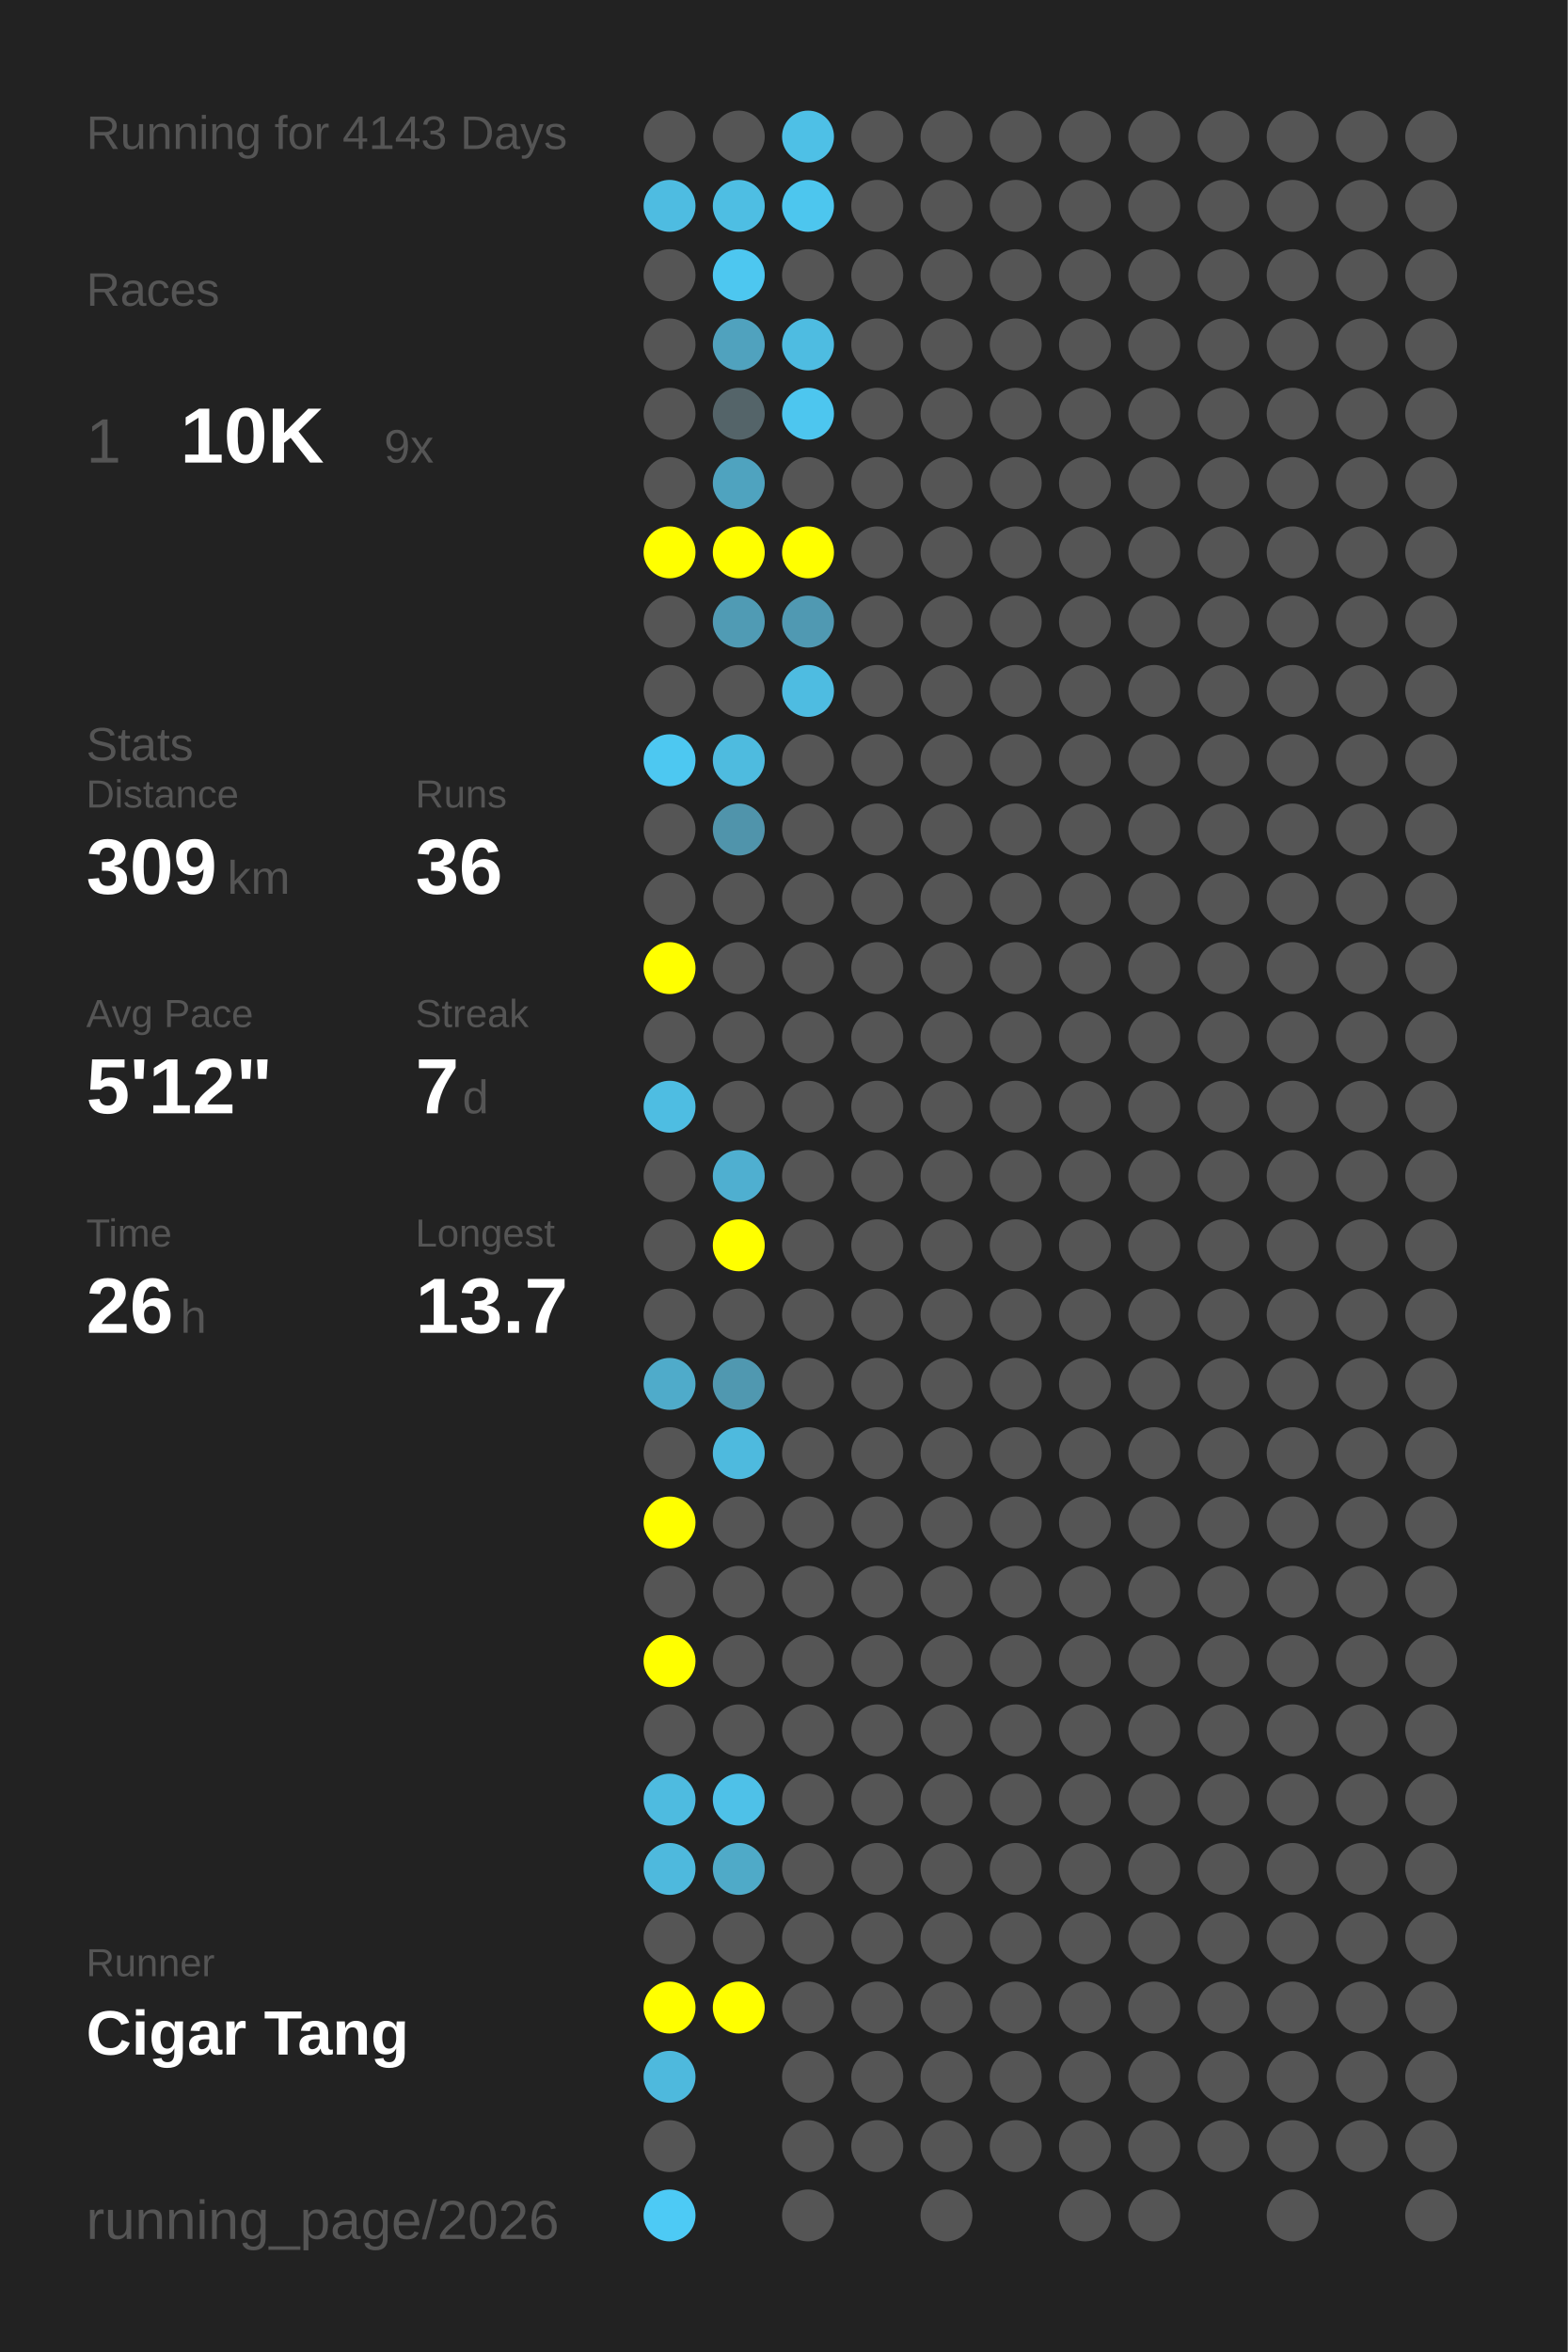
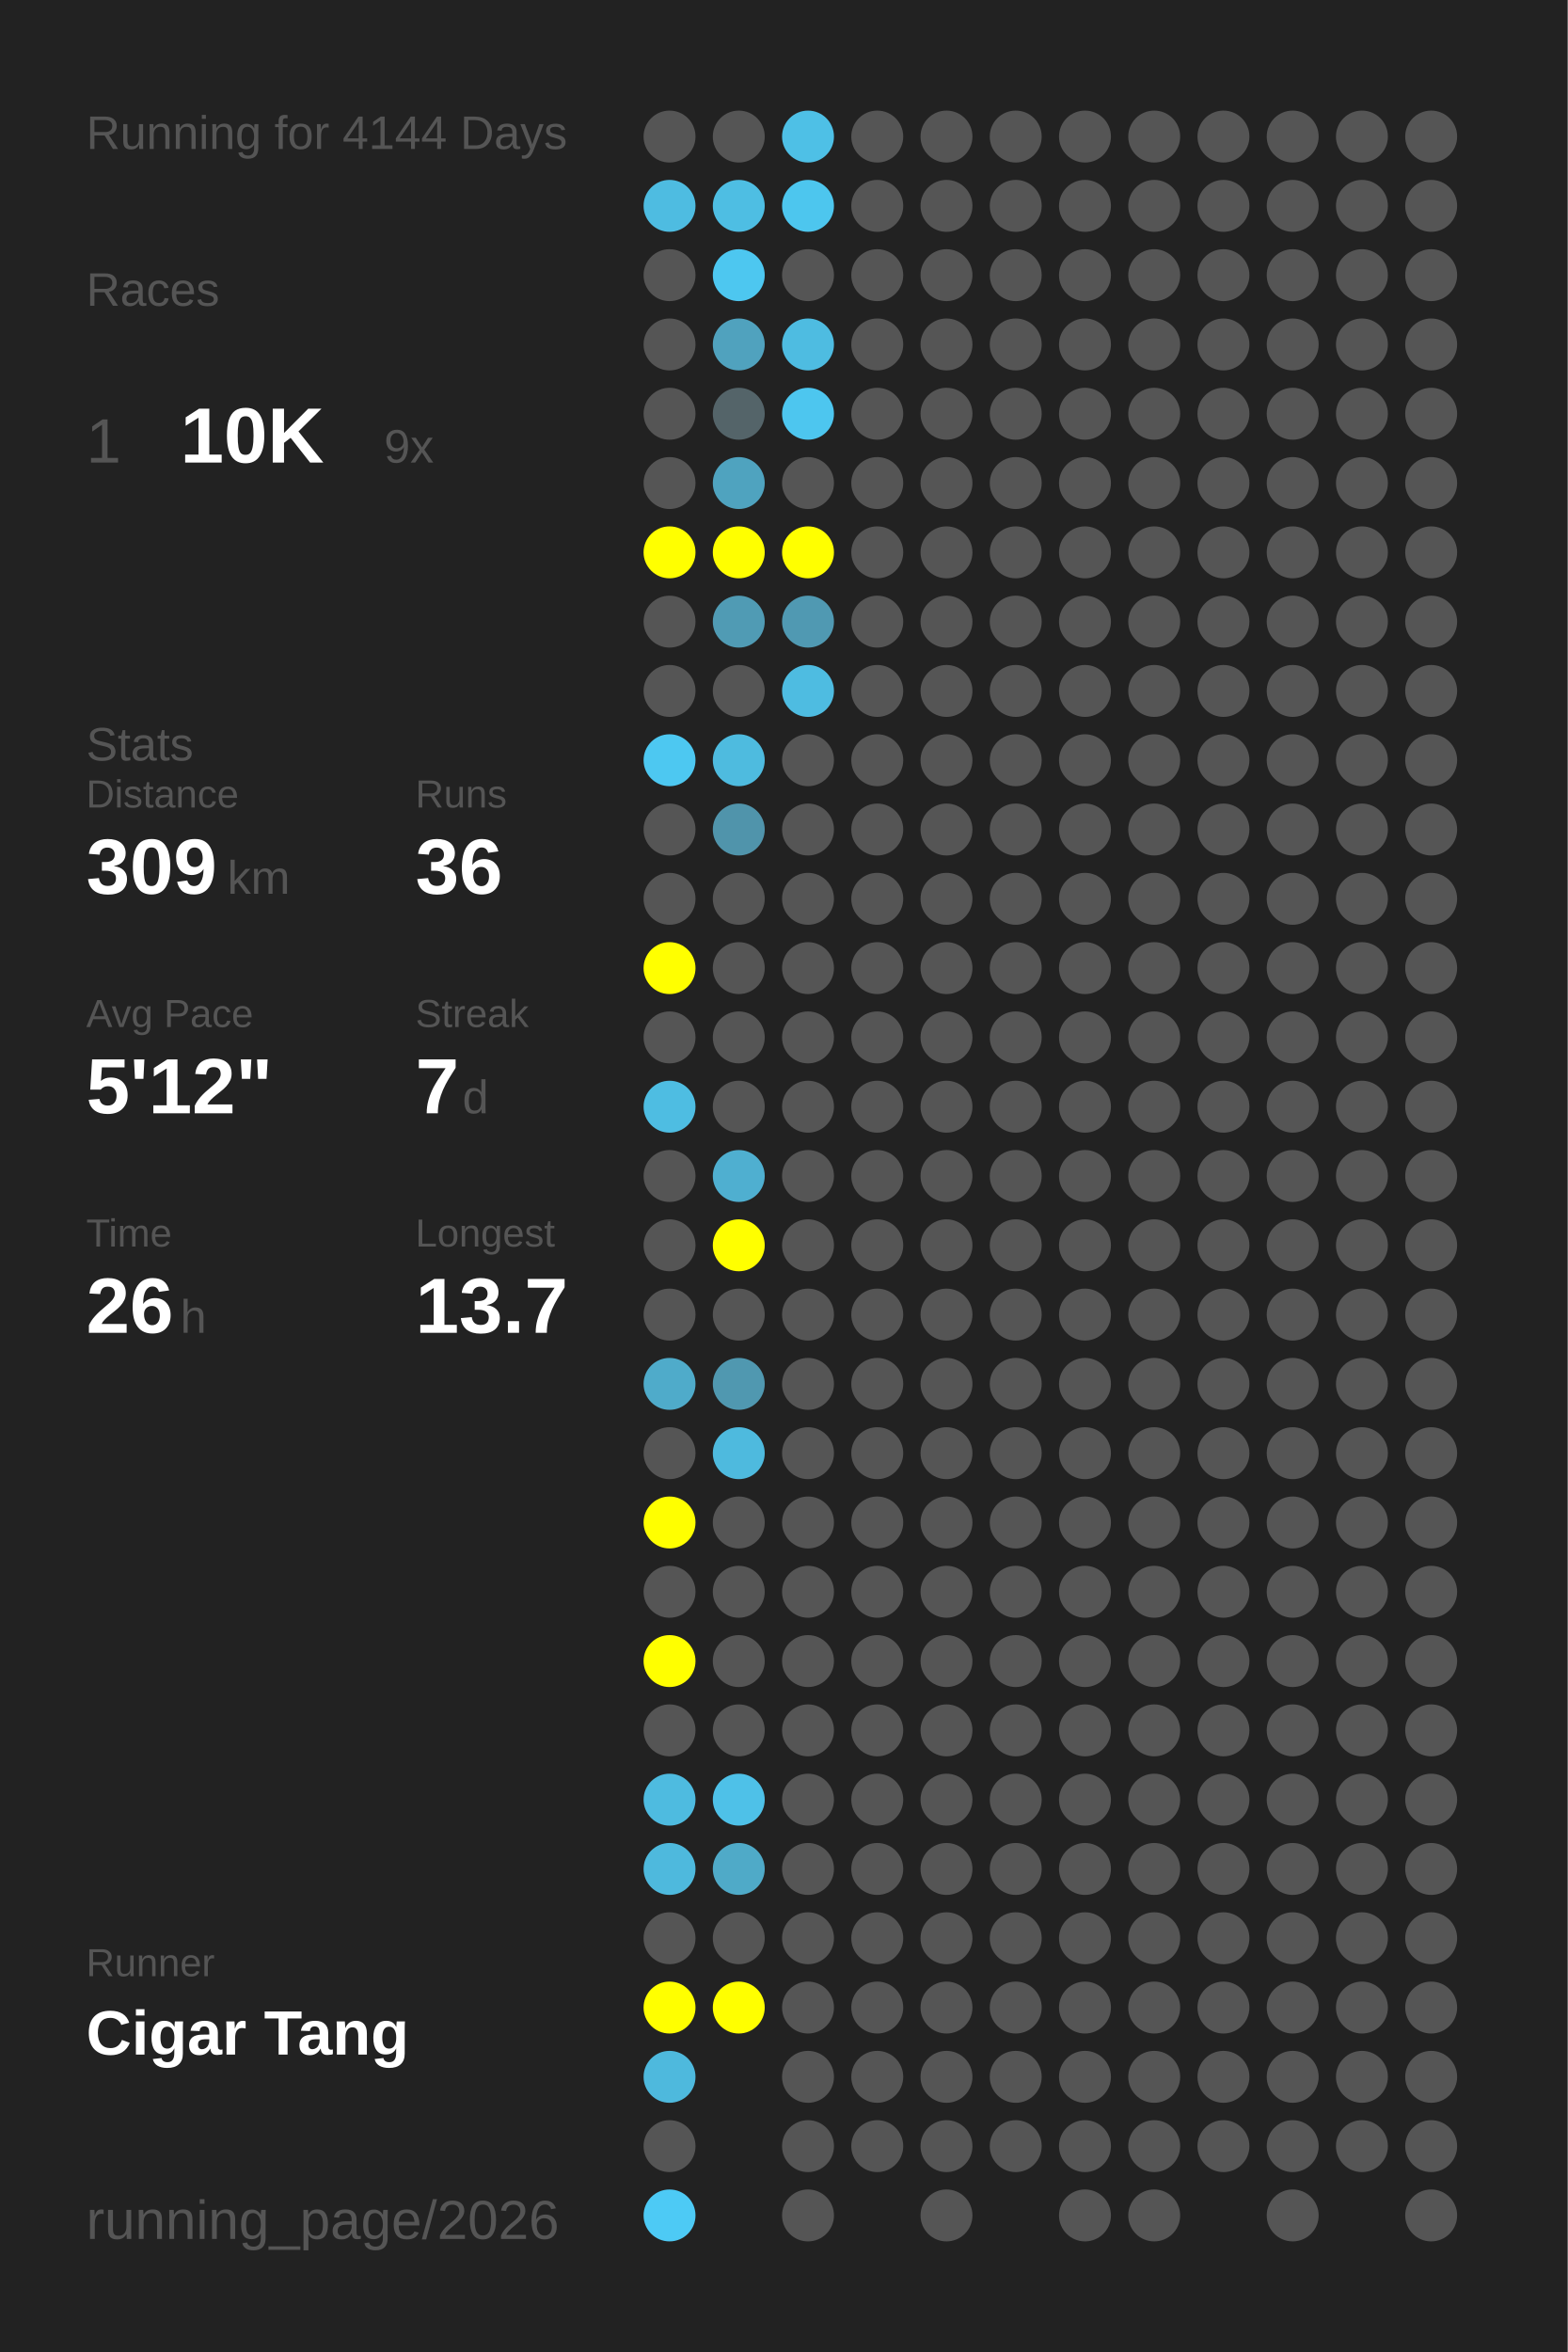
<svg xmlns="http://www.w3.org/2000/svg" baseProfile="full" height="300mm" version="1.1" viewBox="0,0,200,300" width="200mm">
  <defs />
  <rect fill="#222222" height="300" width="200" x="0" y="0" />
-   <text fill="#555555" style="font-size:6px; font-family:Arial;" x="11" y="19">Running for 4143 Days</text>
+   <text fill="#555555" style="font-size:6px; font-family:Arial;" x="11" y="19">Running for 4144 Days</text>
  <text fill="#555555" style="font-size:6px; font-family:Arial;" x="11" y="39">Races</text>
  <text fill="#555555" style="font-size:8px; font-family:Arial;" x="11" y="59">1</text>
  <text fill="#FFFFFF" style="font-size:10px; font-family:Arial; font-weight:bold;" x="23" y="59">10K</text>
  <text fill="#555555" style="font-size:6px; font-family:Arial;" x="49" y="59">9x</text>
  <text fill="#555555" style="font-size:6px; font-family:Arial;" x="11" y="97">Stats</text>
  <text fill="#555555" style="font-size:5px; font-family:Arial;" x="11" y="103">Distance</text>
  <text fill="#FFFFFF" style="font-size:10px; font-family:Arial; font-weight:bold;" x="11" y="114">309</text>
  <text fill="#555555" style="font-size:6px; font-family:Arial;" x="29" y="114">km</text>
  <text fill="#555555" style="font-size:5px; font-family:Arial;" x="53" y="103">Runs</text>
  <text fill="#FFFFFF" style="font-size:10px; font-family:Arial; font-weight:bold;" x="53" y="114">36</text>
  <text fill="#555555" style="font-size:5px; font-family:Arial;" x="11" y="131">Avg Pace</text>
  <text fill="#FFFFFF" style="font-size:10px; font-family:Arial; font-weight:bold;" x="11" y="142">5'12"</text>
  <text fill="#555555" style="font-size:5px; font-family:Arial;" x="53" y="131">Streak</text>
  <text fill="#FFFFFF" style="font-size:10px; font-family:Arial; font-weight:bold;" x="53" y="142">7</text>
  <text fill="#555555" style="font-size:6px; font-family:Arial;" x="59" y="142">d</text>
  <text fill="#555555" style="font-size:5px; font-family:Arial;" x="11" y="159">Time</text>
  <text fill="#FFFFFF" style="font-size:10px; font-family:Arial; font-weight:bold;" x="11" y="170">26</text>
  <text fill="#555555" style="font-size:6px; font-family:Arial;" x="23" y="170">h</text>
  <text fill="#555555" style="font-size:5px; font-family:Arial;" x="53" y="159">Longest</text>
  <text fill="#FFFFFF" style="font-size:10px; font-family:Arial; font-weight:bold;" x="53" y="170">13.7</text>
  <text fill="#555555" style="font-size:5px; font-family:Arial;" x="11" y="252.065">Runner</text>
  <text fill="#FFFFFF" style="font-size:8px; font-family:Arial; font-weight:bold;" x="11" y="262.065">Cigar Tang</text>
  <text fill="#555555" style="font-size:7px; font-family:Arial;" x="11" y="285.581">running_page/2026</text>
  <circle cx="85.417" cy="17.419" fill="#555555" r="3.312" />
  <circle cx="85.417" cy="26.258" fill="#4ebce1" r="3.312" />
  <circle cx="85.417" cy="35.097" fill="#555555" r="3.312" />
  <circle cx="85.417" cy="43.935" fill="#555555" r="3.312" />
  <circle cx="85.417" cy="52.774" fill="#555555" r="3.312" />
  <circle cx="85.417" cy="61.613" fill="#555555" r="3.312" />
  <circle cx="85.417" cy="70.452" fill="#FFFF00" r="3.312" />
  <circle cx="85.417" cy="79.29" fill="#555555" r="3.312" />
  <circle cx="85.417" cy="88.129" fill="#555555" r="3.312" />
  <circle cx="85.417" cy="96.968" fill="#4dc8f1" r="3.312" />
  <circle cx="85.417" cy="105.806" fill="#555555" r="3.312" />
  <circle cx="85.417" cy="114.645" fill="#555555" r="3.312" />
  <circle cx="85.417" cy="123.484" fill="#FFFF00" r="3.312" />
  <circle cx="85.417" cy="132.323" fill="#555555" r="3.312" />
  <circle cx="85.417" cy="141.161" fill="#4ebde2" r="3.312" />
  <circle cx="85.417" cy="150" fill="#555555" r="3.312" />
  <circle cx="85.417" cy="158.839" fill="#555555" r="3.312" />
  <circle cx="85.417" cy="167.677" fill="#555555" r="3.312" />
  <circle cx="85.417" cy="176.516" fill="#4fabca" r="3.312" />
  <circle cx="85.417" cy="185.355" fill="#555555" r="3.312" />
  <circle cx="85.417" cy="194.194" fill="#FFFF00" r="3.312" />
  <circle cx="85.417" cy="203.032" fill="#555555" r="3.312" />
  <circle cx="85.417" cy="211.871" fill="#FFFF00" r="3.312" />
  <circle cx="85.417" cy="220.71" fill="#555555" r="3.312" />
  <circle cx="85.417" cy="229.548" fill="#4ebbe0" r="3.312" />
  <circle cx="85.417" cy="238.387" fill="#4eb9dd" r="3.312" />
  <circle cx="85.417" cy="247.226" fill="#555555" r="3.312" />
  <circle cx="85.417" cy="256.065" fill="#FFFF00" r="3.312" />
  <circle cx="85.417" cy="264.903" fill="#4eb9dd" r="3.312" />
  <circle cx="85.417" cy="273.742" fill="#555555" r="3.312" />
  <circle cx="85.417" cy="282.581" fill="#4dcaf5" r="3.312" />
  <circle cx="94.25" cy="17.419" fill="#555555" r="3.312" />
  <circle cx="94.25" cy="26.258" fill="#4ebee3" r="3.312" />
  <circle cx="94.25" cy="35.097" fill="#4dc7f0" r="3.312" />
  <circle cx="94.25" cy="43.935" fill="#50a2be" r="3.312" />
  <circle cx="94.25" cy="52.774" fill="#546469" r="3.312" />
  <circle cx="94.25" cy="61.613" fill="#4fa3bf" r="3.312" />
  <circle cx="94.25" cy="70.452" fill="#FFFF00" r="3.312" />
  <circle cx="94.25" cy="79.29" fill="#509bb4" r="3.312" />
  <circle cx="94.25" cy="88.129" fill="#555555" r="3.312" />
  <circle cx="94.25" cy="96.968" fill="#4ebbdf" r="3.312" />
  <circle cx="94.25" cy="105.806" fill="#5094ab" r="3.312" />
  <circle cx="94.25" cy="114.645" fill="#555555" r="3.312" />
  <circle cx="94.25" cy="123.484" fill="#555555" r="3.312" />
  <circle cx="94.25" cy="132.323" fill="#555555" r="3.312" />
  <circle cx="94.25" cy="141.161" fill="#555555" r="3.312" />
  <circle cx="94.25" cy="150" fill="#4fafd0" r="3.312" />
  <circle cx="94.25" cy="158.839" fill="#FFFF00" r="3.312" />
  <circle cx="94.25" cy="167.677" fill="#555555" r="3.312" />
  <circle cx="94.25" cy="176.516" fill="#5098b0" r="3.312" />
  <circle cx="94.25" cy="185.355" fill="#4ebade" r="3.312" />
  <circle cx="94.25" cy="194.194" fill="#555555" r="3.312" />
  <circle cx="94.25" cy="203.032" fill="#555555" r="3.312" />
  <circle cx="94.25" cy="211.871" fill="#555555" r="3.312" />
  <circle cx="94.25" cy="220.71" fill="#555555" r="3.312" />
  <circle cx="94.25" cy="229.548" fill="#4ec1e8" r="3.312" />
  <circle cx="94.25" cy="238.387" fill="#4faac8" r="3.312" />
  <circle cx="94.25" cy="247.226" fill="#555555" r="3.312" />
  <circle cx="94.25" cy="256.065" fill="#FFFF00" r="3.312" />
  <circle cx="103.083" cy="17.419" fill="#4ec0e6" r="3.312" />
  <circle cx="103.083" cy="26.258" fill="#4dc6ee" r="3.312" />
  <circle cx="103.083" cy="35.097" fill="#555555" r="3.312" />
  <circle cx="103.083" cy="43.935" fill="#4ebce1" r="3.312" />
  <circle cx="103.083" cy="52.774" fill="#4dc6ef" r="3.312" />
  <circle cx="103.083" cy="61.613" fill="#555555" r="3.312" />
  <circle cx="103.083" cy="70.452" fill="#FFFF00" r="3.312" />
  <circle cx="103.083" cy="79.29" fill="#5099b2" r="3.312" />
  <circle cx="103.083" cy="88.129" fill="#4ebce1" r="3.312" />
  <circle cx="103.083" cy="96.968" fill="#555555" r="3.312" />
  <circle cx="103.083" cy="105.806" fill="#555555" r="3.312" />
  <circle cx="103.083" cy="114.645" fill="#555555" r="3.312" />
  <circle cx="103.083" cy="123.484" fill="#555555" r="3.312" />
  <circle cx="103.083" cy="132.323" fill="#555555" r="3.312" />
  <circle cx="103.083" cy="141.161" fill="#555555" r="3.312" />
  <circle cx="103.083" cy="150" fill="#555555" r="3.312" />
  <circle cx="103.083" cy="158.839" fill="#555555" r="3.312" />
  <circle cx="103.083" cy="167.677" fill="#555555" r="3.312" />
  <circle cx="103.083" cy="176.516" fill="#555555" r="3.312" />
  <circle cx="103.083" cy="185.355" fill="#555555" r="3.312" />
  <circle cx="103.083" cy="194.194" fill="#555555" r="3.312" />
  <circle cx="103.083" cy="203.032" fill="#555555" r="3.312" />
  <circle cx="103.083" cy="211.871" fill="#555555" r="3.312" />
  <circle cx="103.083" cy="220.71" fill="#555555" r="3.312" />
  <circle cx="103.083" cy="229.548" fill="#555555" r="3.312" />
  <circle cx="103.083" cy="238.387" fill="#555555" r="3.312" />
  <circle cx="103.083" cy="247.226" fill="#555555" r="3.312" />
  <circle cx="103.083" cy="256.065" fill="#555555" r="3.312" />
  <circle cx="103.083" cy="264.903" fill="#555555" r="3.312" />
  <circle cx="103.083" cy="273.742" fill="#555555" r="3.312" />
  <circle cx="103.083" cy="282.581" fill="#555555" r="3.312" />
  <circle cx="111.917" cy="17.419" fill="#555555" r="3.312" />
  <circle cx="111.917" cy="26.258" fill="#555555" r="3.312" />
  <circle cx="111.917" cy="35.097" fill="#555555" r="3.312" />
  <circle cx="111.917" cy="43.935" fill="#555555" r="3.312" />
  <circle cx="111.917" cy="52.774" fill="#555555" r="3.312" />
  <circle cx="111.917" cy="61.613" fill="#555555" r="3.312" />
  <circle cx="111.917" cy="70.452" fill="#555555" r="3.312" />
  <circle cx="111.917" cy="79.29" fill="#555555" r="3.312" />
  <circle cx="111.917" cy="88.129" fill="#555555" r="3.312" />
  <circle cx="111.917" cy="96.968" fill="#555555" r="3.312" />
  <circle cx="111.917" cy="105.806" fill="#555555" r="3.312" />
  <circle cx="111.917" cy="114.645" fill="#555555" r="3.312" />
  <circle cx="111.917" cy="123.484" fill="#555555" r="3.312" />
  <circle cx="111.917" cy="132.323" fill="#555555" r="3.312" />
  <circle cx="111.917" cy="141.161" fill="#555555" r="3.312" />
  <circle cx="111.917" cy="150" fill="#555555" r="3.312" />
  <circle cx="111.917" cy="158.839" fill="#555555" r="3.312" />
  <circle cx="111.917" cy="167.677" fill="#555555" r="3.312" />
  <circle cx="111.917" cy="176.516" fill="#555555" r="3.312" />
  <circle cx="111.917" cy="185.355" fill="#555555" r="3.312" />
  <circle cx="111.917" cy="194.194" fill="#555555" r="3.312" />
  <circle cx="111.917" cy="203.032" fill="#555555" r="3.312" />
  <circle cx="111.917" cy="211.871" fill="#555555" r="3.312" />
  <circle cx="111.917" cy="220.71" fill="#555555" r="3.312" />
  <circle cx="111.917" cy="229.548" fill="#555555" r="3.312" />
  <circle cx="111.917" cy="238.387" fill="#555555" r="3.312" />
  <circle cx="111.917" cy="247.226" fill="#555555" r="3.312" />
  <circle cx="111.917" cy="256.065" fill="#555555" r="3.312" />
  <circle cx="111.917" cy="264.903" fill="#555555" r="3.312" />
  <circle cx="111.917" cy="273.742" fill="#555555" r="3.312" />
  <circle cx="120.75" cy="17.419" fill="#555555" r="3.312" />
  <circle cx="120.75" cy="26.258" fill="#555555" r="3.312" />
  <circle cx="120.75" cy="35.097" fill="#555555" r="3.312" />
  <circle cx="120.75" cy="43.935" fill="#555555" r="3.312" />
  <circle cx="120.75" cy="52.774" fill="#555555" r="3.312" />
  <circle cx="120.75" cy="61.613" fill="#555555" r="3.312" />
  <circle cx="120.75" cy="70.452" fill="#555555" r="3.312" />
  <circle cx="120.75" cy="79.29" fill="#555555" r="3.312" />
  <circle cx="120.75" cy="88.129" fill="#555555" r="3.312" />
  <circle cx="120.75" cy="96.968" fill="#555555" r="3.312" />
  <circle cx="120.75" cy="105.806" fill="#555555" r="3.312" />
  <circle cx="120.75" cy="114.645" fill="#555555" r="3.312" />
  <circle cx="120.75" cy="123.484" fill="#555555" r="3.312" />
  <circle cx="120.75" cy="132.323" fill="#555555" r="3.312" />
  <circle cx="120.75" cy="141.161" fill="#555555" r="3.312" />
  <circle cx="120.75" cy="150" fill="#555555" r="3.312" />
  <circle cx="120.75" cy="158.839" fill="#555555" r="3.312" />
  <circle cx="120.75" cy="167.677" fill="#555555" r="3.312" />
  <circle cx="120.75" cy="176.516" fill="#555555" r="3.312" />
  <circle cx="120.75" cy="185.355" fill="#555555" r="3.312" />
  <circle cx="120.75" cy="194.194" fill="#555555" r="3.312" />
  <circle cx="120.75" cy="203.032" fill="#555555" r="3.312" />
  <circle cx="120.75" cy="211.871" fill="#555555" r="3.312" />
  <circle cx="120.75" cy="220.71" fill="#555555" r="3.312" />
  <circle cx="120.75" cy="229.548" fill="#555555" r="3.312" />
  <circle cx="120.75" cy="238.387" fill="#555555" r="3.312" />
  <circle cx="120.75" cy="247.226" fill="#555555" r="3.312" />
  <circle cx="120.75" cy="256.065" fill="#555555" r="3.312" />
  <circle cx="120.75" cy="264.903" fill="#555555" r="3.312" />
  <circle cx="120.75" cy="273.742" fill="#555555" r="3.312" />
  <circle cx="120.75" cy="282.581" fill="#555555" r="3.312" />
  <circle cx="129.583" cy="17.419" fill="#555555" r="3.312" />
  <circle cx="129.583" cy="26.258" fill="#555555" r="3.312" />
  <circle cx="129.583" cy="35.097" fill="#555555" r="3.312" />
  <circle cx="129.583" cy="43.935" fill="#555555" r="3.312" />
  <circle cx="129.583" cy="52.774" fill="#555555" r="3.312" />
  <circle cx="129.583" cy="61.613" fill="#555555" r="3.312" />
  <circle cx="129.583" cy="70.452" fill="#555555" r="3.312" />
  <circle cx="129.583" cy="79.29" fill="#555555" r="3.312" />
  <circle cx="129.583" cy="88.129" fill="#555555" r="3.312" />
  <circle cx="129.583" cy="96.968" fill="#555555" r="3.312" />
  <circle cx="129.583" cy="105.806" fill="#555555" r="3.312" />
  <circle cx="129.583" cy="114.645" fill="#555555" r="3.312" />
  <circle cx="129.583" cy="123.484" fill="#555555" r="3.312" />
  <circle cx="129.583" cy="132.323" fill="#555555" r="3.312" />
  <circle cx="129.583" cy="141.161" fill="#555555" r="3.312" />
  <circle cx="129.583" cy="150" fill="#555555" r="3.312" />
  <circle cx="129.583" cy="158.839" fill="#555555" r="3.312" />
  <circle cx="129.583" cy="167.677" fill="#555555" r="3.312" />
  <circle cx="129.583" cy="176.516" fill="#555555" r="3.312" />
  <circle cx="129.583" cy="185.355" fill="#555555" r="3.312" />
  <circle cx="129.583" cy="194.194" fill="#555555" r="3.312" />
  <circle cx="129.583" cy="203.032" fill="#555555" r="3.312" />
  <circle cx="129.583" cy="211.871" fill="#555555" r="3.312" />
  <circle cx="129.583" cy="220.71" fill="#555555" r="3.312" />
  <circle cx="129.583" cy="229.548" fill="#555555" r="3.312" />
  <circle cx="129.583" cy="238.387" fill="#555555" r="3.312" />
  <circle cx="129.583" cy="247.226" fill="#555555" r="3.312" />
  <circle cx="129.583" cy="256.065" fill="#555555" r="3.312" />
  <circle cx="129.583" cy="264.903" fill="#555555" r="3.312" />
  <circle cx="129.583" cy="273.742" fill="#555555" r="3.312" />
  <circle cx="138.417" cy="17.419" fill="#555555" r="3.312" />
  <circle cx="138.417" cy="26.258" fill="#555555" r="3.312" />
  <circle cx="138.417" cy="35.097" fill="#555555" r="3.312" />
  <circle cx="138.417" cy="43.935" fill="#555555" r="3.312" />
  <circle cx="138.417" cy="52.774" fill="#555555" r="3.312" />
  <circle cx="138.417" cy="61.613" fill="#555555" r="3.312" />
  <circle cx="138.417" cy="70.452" fill="#555555" r="3.312" />
  <circle cx="138.417" cy="79.29" fill="#555555" r="3.312" />
  <circle cx="138.417" cy="88.129" fill="#555555" r="3.312" />
  <circle cx="138.417" cy="96.968" fill="#555555" r="3.312" />
  <circle cx="138.417" cy="105.806" fill="#555555" r="3.312" />
  <circle cx="138.417" cy="114.645" fill="#555555" r="3.312" />
  <circle cx="138.417" cy="123.484" fill="#555555" r="3.312" />
  <circle cx="138.417" cy="132.323" fill="#555555" r="3.312" />
  <circle cx="138.417" cy="141.161" fill="#555555" r="3.312" />
  <circle cx="138.417" cy="150" fill="#555555" r="3.312" />
  <circle cx="138.417" cy="158.839" fill="#555555" r="3.312" />
  <circle cx="138.417" cy="167.677" fill="#555555" r="3.312" />
  <circle cx="138.417" cy="176.516" fill="#555555" r="3.312" />
  <circle cx="138.417" cy="185.355" fill="#555555" r="3.312" />
  <circle cx="138.417" cy="194.194" fill="#555555" r="3.312" />
  <circle cx="138.417" cy="203.032" fill="#555555" r="3.312" />
  <circle cx="138.417" cy="211.871" fill="#555555" r="3.312" />
  <circle cx="138.417" cy="220.71" fill="#555555" r="3.312" />
  <circle cx="138.417" cy="229.548" fill="#555555" r="3.312" />
  <circle cx="138.417" cy="238.387" fill="#555555" r="3.312" />
  <circle cx="138.417" cy="247.226" fill="#555555" r="3.312" />
  <circle cx="138.417" cy="256.065" fill="#555555" r="3.312" />
  <circle cx="138.417" cy="264.903" fill="#555555" r="3.312" />
  <circle cx="138.417" cy="273.742" fill="#555555" r="3.312" />
  <circle cx="138.417" cy="282.581" fill="#555555" r="3.312" />
  <circle cx="147.25" cy="17.419" fill="#555555" r="3.312" />
  <circle cx="147.25" cy="26.258" fill="#555555" r="3.312" />
  <circle cx="147.25" cy="35.097" fill="#555555" r="3.312" />
  <circle cx="147.25" cy="43.935" fill="#555555" r="3.312" />
  <circle cx="147.25" cy="52.774" fill="#555555" r="3.312" />
  <circle cx="147.25" cy="61.613" fill="#555555" r="3.312" />
  <circle cx="147.25" cy="70.452" fill="#555555" r="3.312" />
  <circle cx="147.25" cy="79.29" fill="#555555" r="3.312" />
  <circle cx="147.25" cy="88.129" fill="#555555" r="3.312" />
  <circle cx="147.25" cy="96.968" fill="#555555" r="3.312" />
  <circle cx="147.25" cy="105.806" fill="#555555" r="3.312" />
  <circle cx="147.25" cy="114.645" fill="#555555" r="3.312" />
  <circle cx="147.25" cy="123.484" fill="#555555" r="3.312" />
  <circle cx="147.25" cy="132.323" fill="#555555" r="3.312" />
  <circle cx="147.25" cy="141.161" fill="#555555" r="3.312" />
  <circle cx="147.25" cy="150" fill="#555555" r="3.312" />
  <circle cx="147.25" cy="158.839" fill="#555555" r="3.312" />
  <circle cx="147.25" cy="167.677" fill="#555555" r="3.312" />
  <circle cx="147.25" cy="176.516" fill="#555555" r="3.312" />
  <circle cx="147.25" cy="185.355" fill="#555555" r="3.312" />
  <circle cx="147.25" cy="194.194" fill="#555555" r="3.312" />
  <circle cx="147.25" cy="203.032" fill="#555555" r="3.312" />
  <circle cx="147.25" cy="211.871" fill="#555555" r="3.312" />
  <circle cx="147.25" cy="220.71" fill="#555555" r="3.312" />
  <circle cx="147.25" cy="229.548" fill="#555555" r="3.312" />
  <circle cx="147.25" cy="238.387" fill="#555555" r="3.312" />
  <circle cx="147.25" cy="247.226" fill="#555555" r="3.312" />
  <circle cx="147.25" cy="256.065" fill="#555555" r="3.312" />
  <circle cx="147.25" cy="264.903" fill="#555555" r="3.312" />
  <circle cx="147.25" cy="273.742" fill="#555555" r="3.312" />
  <circle cx="147.25" cy="282.581" fill="#555555" r="3.312" />
  <circle cx="156.083" cy="17.419" fill="#555555" r="3.312" />
  <circle cx="156.083" cy="26.258" fill="#555555" r="3.312" />
  <circle cx="156.083" cy="35.097" fill="#555555" r="3.312" />
  <circle cx="156.083" cy="43.935" fill="#555555" r="3.312" />
  <circle cx="156.083" cy="52.774" fill="#555555" r="3.312" />
  <circle cx="156.083" cy="61.613" fill="#555555" r="3.312" />
  <circle cx="156.083" cy="70.452" fill="#555555" r="3.312" />
  <circle cx="156.083" cy="79.29" fill="#555555" r="3.312" />
  <circle cx="156.083" cy="88.129" fill="#555555" r="3.312" />
  <circle cx="156.083" cy="96.968" fill="#555555" r="3.312" />
  <circle cx="156.083" cy="105.806" fill="#555555" r="3.312" />
  <circle cx="156.083" cy="114.645" fill="#555555" r="3.312" />
  <circle cx="156.083" cy="123.484" fill="#555555" r="3.312" />
  <circle cx="156.083" cy="132.323" fill="#555555" r="3.312" />
  <circle cx="156.083" cy="141.161" fill="#555555" r="3.312" />
  <circle cx="156.083" cy="150" fill="#555555" r="3.312" />
  <circle cx="156.083" cy="158.839" fill="#555555" r="3.312" />
  <circle cx="156.083" cy="167.677" fill="#555555" r="3.312" />
  <circle cx="156.083" cy="176.516" fill="#555555" r="3.312" />
  <circle cx="156.083" cy="185.355" fill="#555555" r="3.312" />
  <circle cx="156.083" cy="194.194" fill="#555555" r="3.312" />
  <circle cx="156.083" cy="203.032" fill="#555555" r="3.312" />
  <circle cx="156.083" cy="211.871" fill="#555555" r="3.312" />
  <circle cx="156.083" cy="220.71" fill="#555555" r="3.312" />
  <circle cx="156.083" cy="229.548" fill="#555555" r="3.312" />
  <circle cx="156.083" cy="238.387" fill="#555555" r="3.312" />
  <circle cx="156.083" cy="247.226" fill="#555555" r="3.312" />
  <circle cx="156.083" cy="256.065" fill="#555555" r="3.312" />
  <circle cx="156.083" cy="264.903" fill="#555555" r="3.312" />
  <circle cx="156.083" cy="273.742" fill="#555555" r="3.312" />
  <circle cx="164.917" cy="17.419" fill="#555555" r="3.312" />
  <circle cx="164.917" cy="26.258" fill="#555555" r="3.312" />
  <circle cx="164.917" cy="35.097" fill="#555555" r="3.312" />
  <circle cx="164.917" cy="43.935" fill="#555555" r="3.312" />
  <circle cx="164.917" cy="52.774" fill="#555555" r="3.312" />
  <circle cx="164.917" cy="61.613" fill="#555555" r="3.312" />
  <circle cx="164.917" cy="70.452" fill="#555555" r="3.312" />
  <circle cx="164.917" cy="79.29" fill="#555555" r="3.312" />
  <circle cx="164.917" cy="88.129" fill="#555555" r="3.312" />
  <circle cx="164.917" cy="96.968" fill="#555555" r="3.312" />
  <circle cx="164.917" cy="105.806" fill="#555555" r="3.312" />
  <circle cx="164.917" cy="114.645" fill="#555555" r="3.312" />
  <circle cx="164.917" cy="123.484" fill="#555555" r="3.312" />
  <circle cx="164.917" cy="132.323" fill="#555555" r="3.312" />
  <circle cx="164.917" cy="141.161" fill="#555555" r="3.312" />
  <circle cx="164.917" cy="150" fill="#555555" r="3.312" />
  <circle cx="164.917" cy="158.839" fill="#555555" r="3.312" />
  <circle cx="164.917" cy="167.677" fill="#555555" r="3.312" />
  <circle cx="164.917" cy="176.516" fill="#555555" r="3.312" />
  <circle cx="164.917" cy="185.355" fill="#555555" r="3.312" />
  <circle cx="164.917" cy="194.194" fill="#555555" r="3.312" />
  <circle cx="164.917" cy="203.032" fill="#555555" r="3.312" />
  <circle cx="164.917" cy="211.871" fill="#555555" r="3.312" />
  <circle cx="164.917" cy="220.71" fill="#555555" r="3.312" />
  <circle cx="164.917" cy="229.548" fill="#555555" r="3.312" />
  <circle cx="164.917" cy="238.387" fill="#555555" r="3.312" />
  <circle cx="164.917" cy="247.226" fill="#555555" r="3.312" />
  <circle cx="164.917" cy="256.065" fill="#555555" r="3.312" />
  <circle cx="164.917" cy="264.903" fill="#555555" r="3.312" />
  <circle cx="164.917" cy="273.742" fill="#555555" r="3.312" />
  <circle cx="164.917" cy="282.581" fill="#555555" r="3.312" />
  <circle cx="173.75" cy="17.419" fill="#555555" r="3.312" />
  <circle cx="173.75" cy="26.258" fill="#555555" r="3.312" />
  <circle cx="173.75" cy="35.097" fill="#555555" r="3.312" />
  <circle cx="173.75" cy="43.935" fill="#555555" r="3.312" />
  <circle cx="173.75" cy="52.774" fill="#555555" r="3.312" />
  <circle cx="173.75" cy="61.613" fill="#555555" r="3.312" />
  <circle cx="173.75" cy="70.452" fill="#555555" r="3.312" />
  <circle cx="173.75" cy="79.29" fill="#555555" r="3.312" />
  <circle cx="173.75" cy="88.129" fill="#555555" r="3.312" />
  <circle cx="173.75" cy="96.968" fill="#555555" r="3.312" />
  <circle cx="173.75" cy="105.806" fill="#555555" r="3.312" />
  <circle cx="173.75" cy="114.645" fill="#555555" r="3.312" />
  <circle cx="173.75" cy="123.484" fill="#555555" r="3.312" />
  <circle cx="173.75" cy="132.323" fill="#555555" r="3.312" />
  <circle cx="173.75" cy="141.161" fill="#555555" r="3.312" />
  <circle cx="173.75" cy="150" fill="#555555" r="3.312" />
  <circle cx="173.75" cy="158.839" fill="#555555" r="3.312" />
  <circle cx="173.75" cy="167.677" fill="#555555" r="3.312" />
  <circle cx="173.75" cy="176.516" fill="#555555" r="3.312" />
  <circle cx="173.75" cy="185.355" fill="#555555" r="3.312" />
  <circle cx="173.75" cy="194.194" fill="#555555" r="3.312" />
  <circle cx="173.75" cy="203.032" fill="#555555" r="3.312" />
  <circle cx="173.75" cy="211.871" fill="#555555" r="3.312" />
  <circle cx="173.75" cy="220.71" fill="#555555" r="3.312" />
  <circle cx="173.75" cy="229.548" fill="#555555" r="3.312" />
  <circle cx="173.75" cy="238.387" fill="#555555" r="3.312" />
  <circle cx="173.75" cy="247.226" fill="#555555" r="3.312" />
  <circle cx="173.75" cy="256.065" fill="#555555" r="3.312" />
  <circle cx="173.75" cy="264.903" fill="#555555" r="3.312" />
  <circle cx="173.75" cy="273.742" fill="#555555" r="3.312" />
  <circle cx="182.583" cy="17.419" fill="#555555" r="3.312" />
  <circle cx="182.583" cy="26.258" fill="#555555" r="3.312" />
  <circle cx="182.583" cy="35.097" fill="#555555" r="3.312" />
  <circle cx="182.583" cy="43.935" fill="#555555" r="3.312" />
  <circle cx="182.583" cy="52.774" fill="#555555" r="3.312" />
  <circle cx="182.583" cy="61.613" fill="#555555" r="3.312" />
  <circle cx="182.583" cy="70.452" fill="#555555" r="3.312" />
  <circle cx="182.583" cy="79.29" fill="#555555" r="3.312" />
  <circle cx="182.583" cy="88.129" fill="#555555" r="3.312" />
  <circle cx="182.583" cy="96.968" fill="#555555" r="3.312" />
  <circle cx="182.583" cy="105.806" fill="#555555" r="3.312" />
  <circle cx="182.583" cy="114.645" fill="#555555" r="3.312" />
  <circle cx="182.583" cy="123.484" fill="#555555" r="3.312" />
  <circle cx="182.583" cy="132.323" fill="#555555" r="3.312" />
  <circle cx="182.583" cy="141.161" fill="#555555" r="3.312" />
  <circle cx="182.583" cy="150" fill="#555555" r="3.312" />
  <circle cx="182.583" cy="158.839" fill="#555555" r="3.312" />
  <circle cx="182.583" cy="167.677" fill="#555555" r="3.312" />
  <circle cx="182.583" cy="176.516" fill="#555555" r="3.312" />
  <circle cx="182.583" cy="185.355" fill="#555555" r="3.312" />
  <circle cx="182.583" cy="194.194" fill="#555555" r="3.312" />
  <circle cx="182.583" cy="203.032" fill="#555555" r="3.312" />
  <circle cx="182.583" cy="211.871" fill="#555555" r="3.312" />
  <circle cx="182.583" cy="220.71" fill="#555555" r="3.312" />
  <circle cx="182.583" cy="229.548" fill="#555555" r="3.312" />
  <circle cx="182.583" cy="238.387" fill="#555555" r="3.312" />
  <circle cx="182.583" cy="247.226" fill="#555555" r="3.312" />
  <circle cx="182.583" cy="256.065" fill="#555555" r="3.312" />
  <circle cx="182.583" cy="264.903" fill="#555555" r="3.312" />
  <circle cx="182.583" cy="273.742" fill="#555555" r="3.312" />
  <circle cx="182.583" cy="282.581" fill="#555555" r="3.312" />
</svg>
